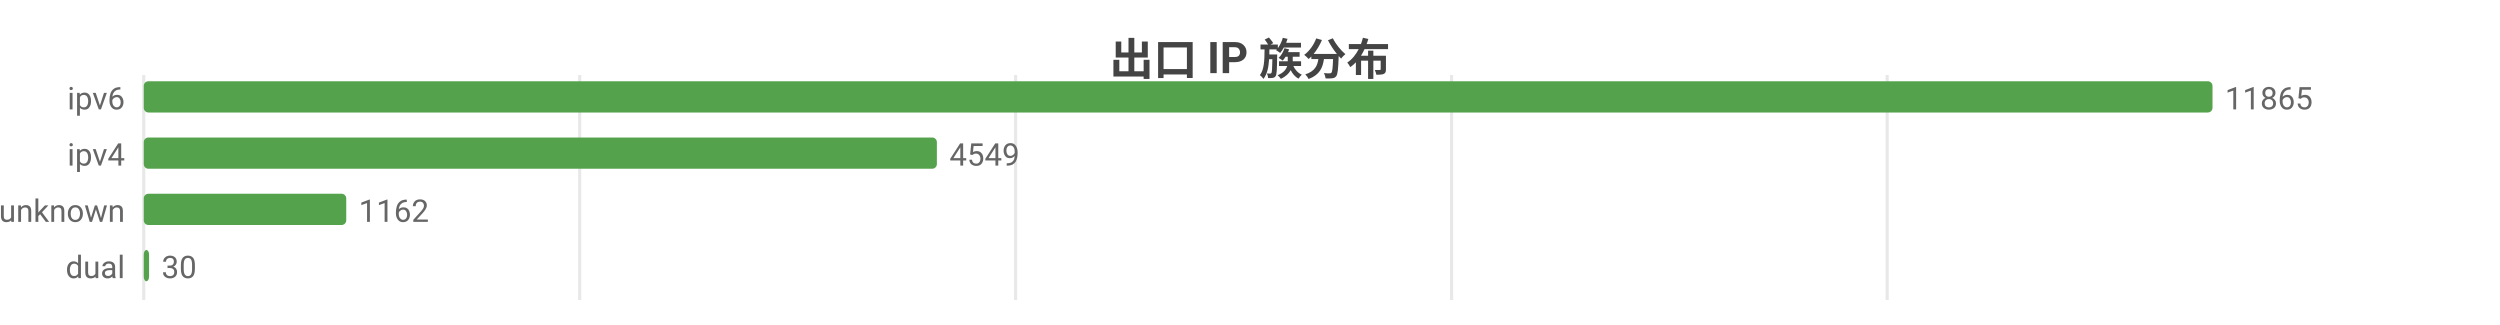
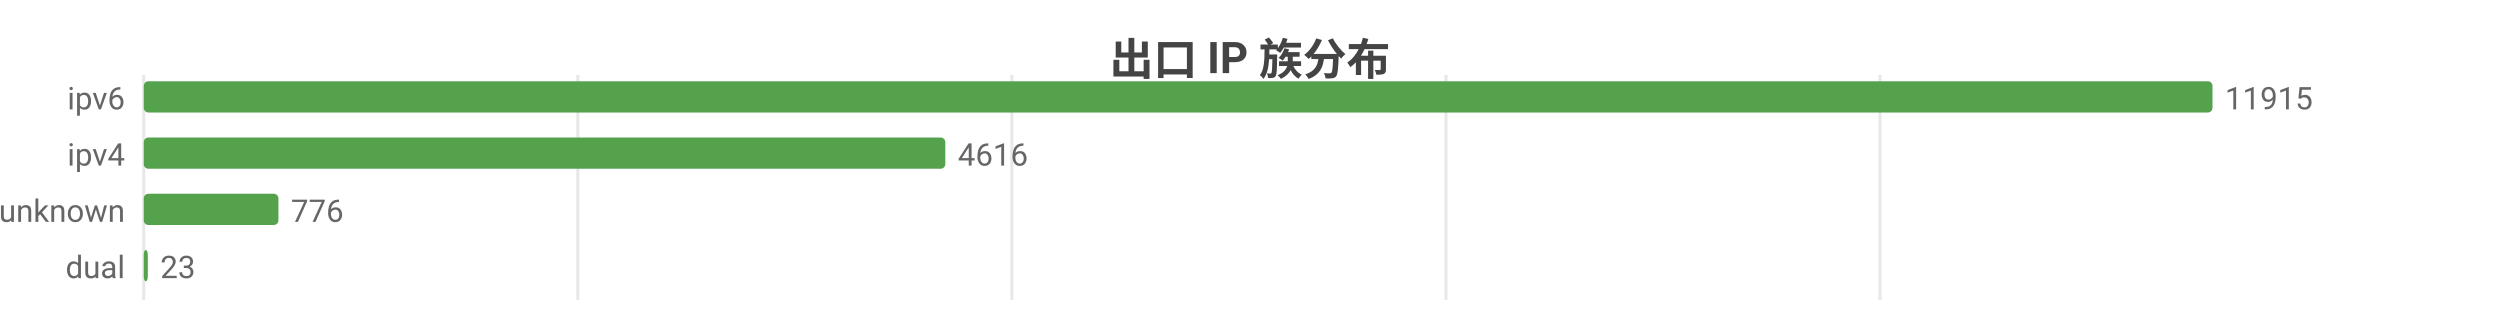
<svg xmlns="http://www.w3.org/2000/svg" width="800" height="104" viewBox="0 0 800 104">
  <rect width="800" height="104" fill="#ffffff" />
  <style>text{font-family:system-ui,-apple-system,'Segoe UI',Roboto,'PingFang SC','Microsoft YaHei','Noto Sans CJK SC',sans-serif}.g{stroke:#e8e8e8;stroke-width:1}.a{stroke:#999;stroke-width:1}.t{font-size:10px;fill:#666}.m{font-size:10px;text-anchor:middle;fill:#666}.e{font-size:10px;text-anchor:end;fill:#666}.l{font-size:11px;fill:#333}.tt{font-size:14px;font-weight:600;text-anchor:middle;fill:#444}.em{font-size:13px;text-anchor:middle;fill:#999}</style>
  <text class="tt" x="400.0" y="24">出口 IP 族分布</text>
  <line class="g" x1="46" y1="24" x2="46" y2="96" />
-   <line class="g" x1="185.5" y1="24" x2="185.5" y2="96" />
-   <line class="g" x1="325.0" y1="24" x2="325.0" y2="96" />
-   <line class="g" x1="464.5" y1="24" x2="464.5" y2="96" />
-   <line class="g" x1="603.9" y1="24" x2="603.9" y2="96" />
+   <line class="g" x1="184.9" y1="24" x2="184.9" y2="96" />
+   <line class="g" x1="323.8" y1="24" x2="323.8" y2="96" />
+   <line class="g" x1="462.7" y1="24" x2="462.7" y2="96" />
+   <line class="g" x1="601.6" y1="24" x2="601.6" y2="96" />
  <text class="e" x="40" y="35">ipv6</text>
  <rect x="46" y="26" width="662" height="10" fill="#54a24b" rx="1.5" />
-   <text class="t" x="712" y="35">11865</text>
+   <text class="t" x="712" y="35">11915</text>
  <text class="e" x="40" y="53">ipv4</text>
-   <rect x="46" y="44" width="253.8" height="10" fill="#54a24b" rx="1.5" />
-   <text class="t" x="303.8" y="53">4549</text>
+   <rect x="46" y="44" width="256.5" height="10" fill="#54a24b" rx="1.5" />
+   <text class="t" x="306.5" y="53">4616</text>
  <text class="e" x="40" y="71">unknown</text>
-   <rect x="46" y="62" width="64.8" height="10" fill="#54a24b" rx="1.5" />
-   <text class="t" x="114.8" y="71">1162</text>
+   <rect x="46" y="62" width="43.1" height="10" fill="#54a24b" rx="1.5" />
+   <text class="t" x="93.1" y="71">776</text>
  <text class="e" x="40" y="89">dual</text>
-   <rect x="46" y="80" width="1.7" height="10" fill="#54a24b" rx="1.5" />
-   <text class="t" x="51.7" y="89">30</text>
+   <rect x="46" y="80" width="1.3" height="10" fill="#54a24b" rx="1.5" />
+   <text class="t" x="51.3" y="89">23</text>
</svg>
